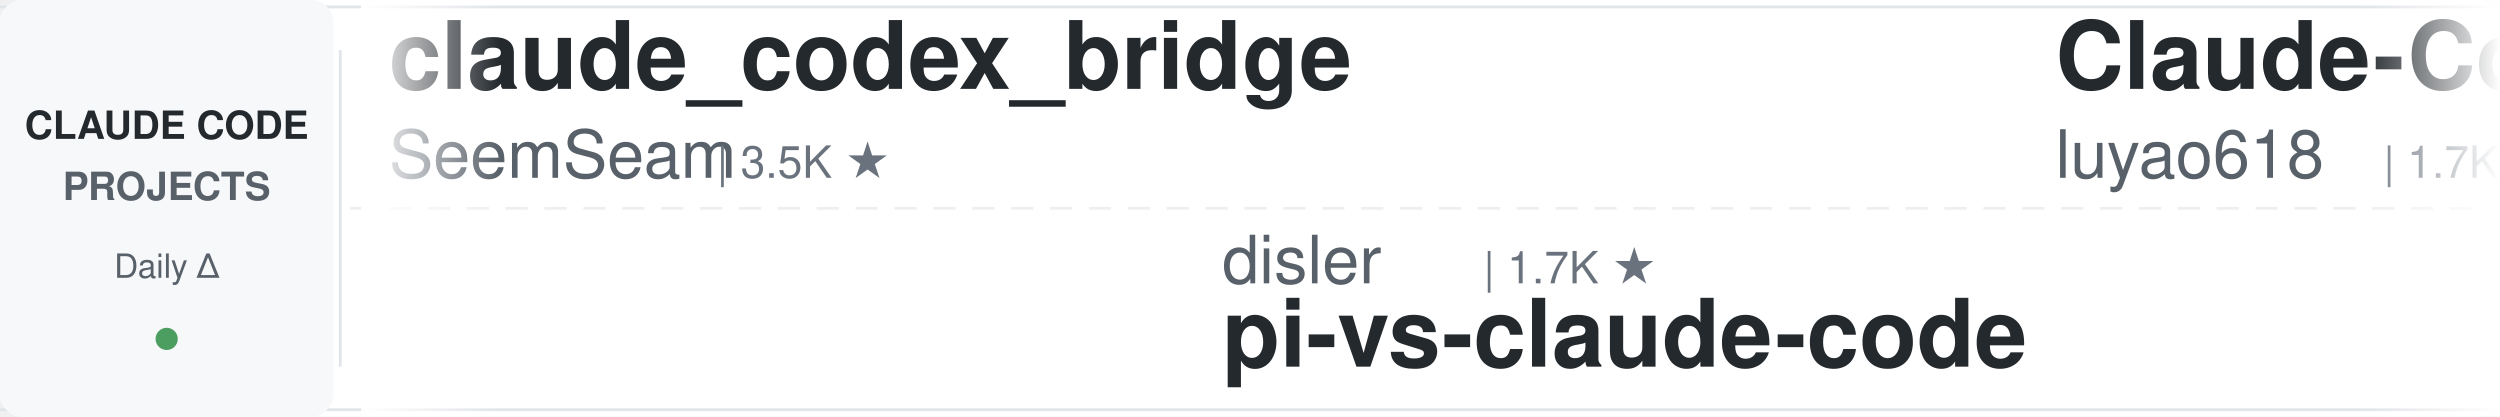
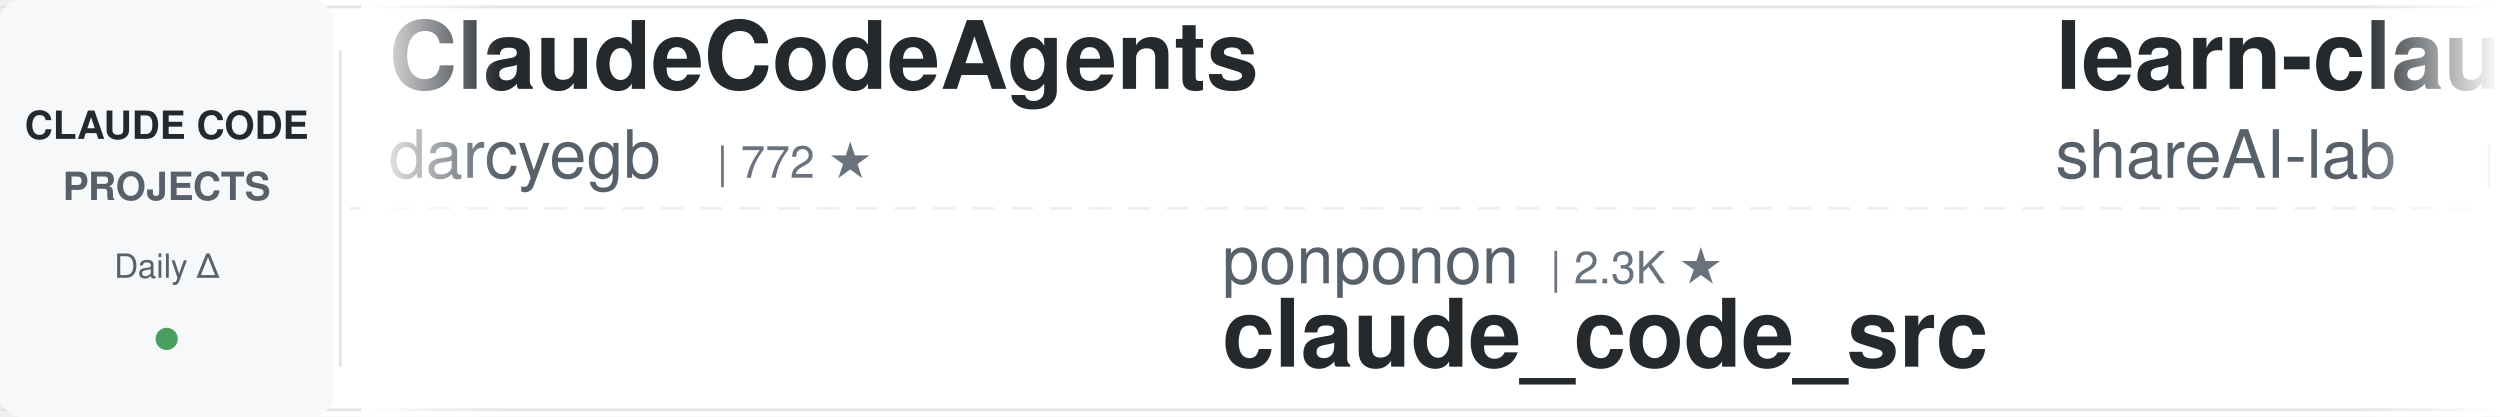
<svg xmlns="http://www.w3.org/2000/svg" width="900" height="150">
  <defs>
    <linearGradient id="leftFade" x1="0%" y1="0%" x2="100%" y2="0%">
      <stop offset="0%" style="stop-color:#ffffff;stop-opacity:1" />
      <stop offset="100%" style="stop-color:#ffffff;stop-opacity:0" />
    </linearGradient>
    <linearGradient id="rightFade" x1="0%" y1="0%" x2="100%" y2="0%">
      <stop offset="0%" style="stop-color:#ffffff;stop-opacity:0" />
      <stop offset="100%" style="stop-color:#ffffff;stop-opacity:1" />
    </linearGradient>
  </defs>
  <rect width="900" height="150" fill="#ffffff" rx="8" />
  <rect x="0" y="2" width="900" height="1" fill="#e1e4e8" />
  <rect x="0" y="147" width="900" height="1" fill="#e1e4e8" />
  <line x1="0" y1="75" x2="900" y2="75" stroke="#e1e4e8" stroke-width="1" stroke-dasharray="8 6" opacity="0.6" />
  <rect x="0" y="0" width="120" height="150" fill="#f6f8fa" rx="8" />
  <text x="60" y="50" font-family="-apple-system, BlinkMacSystemFont, 'Segoe UI', Helvetica, Arial, sans-serif" font-size="14" font-weight="600" fill="#24292e" text-anchor="middle">CLAUDE CODE</text>
  <text x="60" y="72" font-family="-apple-system, BlinkMacSystemFont, 'Segoe UI', Helvetica, Arial, sans-serif" font-size="14" font-weight="600" fill="#586069" text-anchor="middle">PROJECTS</text>
  <text x="60" y="100" font-family="-apple-system, BlinkMacSystemFont, 'Segoe UI', Helvetica, Arial, sans-serif" font-size="12" font-weight="500" fill="#586069" text-anchor="middle">Daily Δ</text>
  <circle cx="60" cy="122" r="4" fill="#22863a" opacity="0.8" />
  <rect x="122" y="18" width="1" height="114" fill="#e1e4e8" />
  <clipPath id="tickerClip">
    <rect x="130" y="0" width="770" height="150" />
  </clipPath>
  <g clip-path="url(#tickerClip)">
    <g id="tickerItems">
      <animateTransform attributeName="transform" attributeType="XML" type="translate" from="0 0" to="-3000 0" dur="54s" repeatCount="indefinite" />
      <g transform="translate(0, 0)">
-         <text x="140" y="32" font-family="-apple-system, BlinkMacSystemFont, 'Segoe UI', Helvetica, Arial, sans-serif" font-size="34" font-weight="600" fill="#24292e">claude_codex_bridge</text>
-         <text x="140" y="64" font-family="-apple-system, BlinkMacSystemFont, 'Segoe UI', Helvetica, Arial, sans-serif" font-size="24" font-weight="400" fill="#586069">SeemSeam</text>
-         <text x="258" y="64" font-family="-apple-system, BlinkMacSystemFont, 'Segoe UI', Helvetica, Arial, sans-serif" font-size="16" font-weight="500" fill="#6a737d">| 3.5K ★</text>
+         <text x="140" y="32" font-family="-apple-system, BlinkMacSystemFont, 'Segoe UI', Helvetica, Arial, sans-serif" font-size="34" font-weight="600" fill="#24292e">ClaudeCodeAgents</text>
+         <text x="140" y="64" font-family="-apple-system, BlinkMacSystemFont, 'Segoe UI', Helvetica, Arial, sans-serif" font-size="24" font-weight="400" fill="#586069">darcyegb</text>
+         <text x="258" y="64" font-family="-apple-system, BlinkMacSystemFont, 'Segoe UI', Helvetica, Arial, sans-serif" font-size="16" font-weight="500" fill="#6a737d">| 772 ★</text>
      </g>
      <g transform="translate(300, 0)">
-         <text x="140" y="102" font-family="-apple-system, BlinkMacSystemFont, 'Segoe UI', Helvetica, Arial, sans-serif" font-size="24" font-weight="400" fill="#586069">disler</text>
-         <text x="234" y="102" font-family="-apple-system, BlinkMacSystemFont, 'Segoe UI', Helvetica, Arial, sans-serif" font-size="16" font-weight="500" fill="#6a737d">| 1.7K ★</text>
-         <text x="140" y="132" font-family="-apple-system, BlinkMacSystemFont, 'Segoe UI', Helvetica, Arial, sans-serif" font-size="34" font-weight="600" fill="#24292e">pi-vs-claude-code</text>
+         <text x="140" y="102" font-family="-apple-system, BlinkMacSystemFont, 'Segoe UI', Helvetica, Arial, sans-serif" font-size="24" font-weight="400" fill="#586069">ponponon</text>
+         <text x="258" y="102" font-family="-apple-system, BlinkMacSystemFont, 'Segoe UI', Helvetica, Arial, sans-serif" font-size="16" font-weight="500" fill="#6a737d">| 2.3K ★</text>
+         <text x="140" y="132" font-family="-apple-system, BlinkMacSystemFont, 'Segoe UI', Helvetica, Arial, sans-serif" font-size="34" font-weight="600" fill="#24292e">claude_code_src</text>
      </g>
      <g transform="translate(600, 0)">
-         <text x="140" y="32" font-family="-apple-system, BlinkMacSystemFont, 'Segoe UI', Helvetica, Arial, sans-serif" font-size="34" font-weight="600" fill="#24292e">Claude-Code-Source-Study</text>
-         <text x="140" y="64" font-family="-apple-system, BlinkMacSystemFont, 'Segoe UI', Helvetica, Arial, sans-serif" font-size="24" font-weight="400" fill="#586069">luyao618</text>
-         <text x="258" y="64" font-family="-apple-system, BlinkMacSystemFont, 'Segoe UI', Helvetica, Arial, sans-serif" font-size="16" font-weight="500" fill="#6a737d">| 1.7K ★</text>
+         <text x="140" y="32" font-family="-apple-system, BlinkMacSystemFont, 'Segoe UI', Helvetica, Arial, sans-serif" font-size="34" font-weight="600" fill="#24292e">learn-claude-code</text>
+         <text x="140" y="64" font-family="-apple-system, BlinkMacSystemFont, 'Segoe UI', Helvetica, Arial, sans-serif" font-size="24" font-weight="400" fill="#586069">shareAI-lab</text>
+         <text x="294" y="64" font-family="-apple-system, BlinkMacSystemFont, 'Segoe UI', Helvetica, Arial, sans-serif" font-size="16" font-weight="500" fill="#6a737d">| 78.1K ★</text>
      </g>
      <g transform="translate(900, 0)">
+         <text x="140" y="102" font-family="-apple-system, BlinkMacSystemFont, 'Segoe UI', Helvetica, Arial, sans-serif" font-size="24" font-weight="400" fill="#586069">lintsinghua</text>
+         <text x="294" y="102" font-family="-apple-system, BlinkMacSystemFont, 'Segoe UI', Helvetica, Arial, sans-serif" font-size="16" font-weight="500" fill="#6a737d">| 4.3K ★</text>
+         <text x="140" y="132" font-family="-apple-system, BlinkMacSystemFont, 'Segoe UI', Helvetica, Arial, sans-serif" font-size="34" font-weight="600" fill="#24292e">claude-code-book</text>
+       </g>
+       <g transform="translate(1200, 0)">
+         <text x="140" y="32" font-family="-apple-system, BlinkMacSystemFont, 'Segoe UI', Helvetica, Arial, sans-serif" font-size="34" font-weight="600" fill="#24292e">claude-code-skills</text>
+         <text x="140" y="64" font-family="-apple-system, BlinkMacSystemFont, 'Segoe UI', Helvetica, Arial, sans-serif" font-size="24" font-weight="400" fill="#586069">daymade</text>
+         <text x="246" y="64" font-family="-apple-system, BlinkMacSystemFont, 'Segoe UI', Helvetica, Arial, sans-serif" font-size="16" font-weight="500" fill="#6a737d">| 1.4K ★</text>
+       </g>
+       <g transform="translate(1500, 0)">
        <text x="140" y="102" font-family="-apple-system, BlinkMacSystemFont, 'Segoe UI', Helvetica, Arial, sans-serif" font-size="24" font-weight="400" fill="#586069">liuup</text>
        <text x="222" y="102" font-family="-apple-system, BlinkMacSystemFont, 'Segoe UI', Helvetica, Arial, sans-serif" font-size="16" font-weight="500" fill="#6a737d">| 4.0K ★</text>
        <text x="140" y="132" font-family="-apple-system, BlinkMacSystemFont, 'Segoe UI', Helvetica, Arial, sans-serif" font-size="34" font-weight="600" fill="#24292e">claude-code-analysis</text>
      </g>
-       <g transform="translate(1200, 0)">
-         <text x="140" y="32" font-family="-apple-system, BlinkMacSystemFont, 'Segoe UI', Helvetica, Arial, sans-serif" font-size="34" font-weight="600" fill="#24292e">Dive-into-Claude-Code</text>
-         <text x="140" y="64" font-family="-apple-system, BlinkMacSystemFont, 'Segoe UI', Helvetica, Arial, sans-serif" font-size="24" font-weight="400" fill="#586069">VILA-Lab</text>
-         <text x="258" y="64" font-family="-apple-system, BlinkMacSystemFont, 'Segoe UI', Helvetica, Arial, sans-serif" font-size="16" font-weight="500" fill="#6a737d">| 2.1K ★</text>
-       </g>
-       <g transform="translate(1500, 0)">
-         <text x="140" y="102" font-family="-apple-system, BlinkMacSystemFont, 'Segoe UI', Helvetica, Arial, sans-serif" font-size="24" font-weight="400" fill="#586069">digitalsamba</text>
-         <text x="306" y="102" font-family="-apple-system, BlinkMacSystemFont, 'Segoe UI', Helvetica, Arial, sans-serif" font-size="16" font-weight="500" fill="#6a737d">| 2.2K ★</text>
-         <text x="140" y="132" font-family="-apple-system, BlinkMacSystemFont, 'Segoe UI', Helvetica, Arial, sans-serif" font-size="34" font-weight="600" fill="#24292e">claude-code-video-toolki...</text>
-       </g>
      <g transform="translate(1800, 0)">
-         <text x="140" y="32" font-family="-apple-system, BlinkMacSystemFont, 'Segoe UI', Helvetica, Arial, sans-serif" font-size="34" font-weight="600" fill="#24292e">awesome-claude-code-tool...</text>
-         <text x="140" y="64" font-family="-apple-system, BlinkMacSystemFont, 'Segoe UI', Helvetica, Arial, sans-serif" font-size="24" font-weight="400" fill="#586069">rohitg00</text>
-         <text x="258" y="64" font-family="-apple-system, BlinkMacSystemFont, 'Segoe UI', Helvetica, Arial, sans-serif" font-size="16" font-weight="500" fill="#6a737d">| 2.7K ★</text>
+         <text x="140" y="32" font-family="-apple-system, BlinkMacSystemFont, 'Segoe UI', Helvetica, Arial, sans-serif" font-size="34" font-weight="600" fill="#24292e">ECC</text>
+         <text x="140" y="64" font-family="-apple-system, BlinkMacSystemFont, 'Segoe UI', Helvetica, Arial, sans-serif" font-size="24" font-weight="400" fill="#586069">affaan-m</text>
+         <text x="258" y="64" font-family="-apple-system, BlinkMacSystemFont, 'Segoe UI', Helvetica, Arial, sans-serif" font-size="16" font-weight="500" fill="#6a737d">| 274.5K ★</text>
      </g>
      <g transform="translate(2100, 0)">
-         <text x="140" y="102" font-family="-apple-system, BlinkMacSystemFont, 'Segoe UI', Helvetica, Arial, sans-serif" font-size="24" font-weight="400" fill="#586069">huangjia2019</text>
-         <text x="306" y="102" font-family="-apple-system, BlinkMacSystemFont, 'Segoe UI', Helvetica, Arial, sans-serif" font-size="16" font-weight="500" fill="#6a737d">| 1.1K ★</text>
-         <text x="140" y="132" font-family="-apple-system, BlinkMacSystemFont, 'Segoe UI', Helvetica, Arial, sans-serif" font-size="34" font-weight="600" fill="#24292e">claude-code-engineering</text>
+         <text x="140" y="102" font-family="-apple-system, BlinkMacSystemFont, 'Segoe UI', Helvetica, Arial, sans-serif" font-size="24" font-weight="400" fill="#586069">centminmod</text>
+         <text x="282" y="102" font-family="-apple-system, BlinkMacSystemFont, 'Segoe UI', Helvetica, Arial, sans-serif" font-size="16" font-weight="500" fill="#6a737d">| 2.7K ★</text>
+         <text x="140" y="132" font-family="-apple-system, BlinkMacSystemFont, 'Segoe UI', Helvetica, Arial, sans-serif" font-size="34" font-weight="600" fill="#24292e">my-claude-code-setup</text>
      </g>
      <g transform="translate(2400, 0)">
-         <text x="140" y="32" font-family="-apple-system, BlinkMacSystemFont, 'Segoe UI', Helvetica, Arial, sans-serif" font-size="34" font-weight="600" fill="#24292e">claude-code-source</text>
-         <text x="140" y="64" font-family="-apple-system, BlinkMacSystemFont, 'Segoe UI', Helvetica, Arial, sans-serif" font-size="24" font-weight="400" fill="#586069">JrCx7scC</text>
-         <text x="258" y="64" font-family="-apple-system, BlinkMacSystemFont, 'Segoe UI', Helvetica, Arial, sans-serif" font-size="16" font-weight="500" fill="#6a737d">| 375 ★</text>
+         <text x="140" y="32" font-family="-apple-system, BlinkMacSystemFont, 'Segoe UI', Helvetica, Arial, sans-serif" font-size="34" font-weight="600" fill="#24292e">claude-code-from-scratch</text>
+         <text x="140" y="64" font-family="-apple-system, BlinkMacSystemFont, 'Segoe UI', Helvetica, Arial, sans-serif" font-size="24" font-weight="400" fill="#586069">Windy3f3f3f3f</text>
+         <text x="318" y="64" font-family="-apple-system, BlinkMacSystemFont, 'Segoe UI', Helvetica, Arial, sans-serif" font-size="16" font-weight="500" fill="#6a737d">| 2.7K ★</text>
      </g>
      <g transform="translate(2700, 0)">
-         <text x="140" y="102" font-family="-apple-system, BlinkMacSystemFont, 'Segoe UI', Helvetica, Arial, sans-serif" font-size="24" font-weight="400" fill="#586069">LING71671</text>
-         <text x="270" y="102" font-family="-apple-system, BlinkMacSystemFont, 'Segoe UI', Helvetica, Arial, sans-serif" font-size="16" font-weight="500" fill="#6a737d">| 960 ★</text>
-         <text x="140" y="132" font-family="-apple-system, BlinkMacSystemFont, 'Segoe UI', Helvetica, Arial, sans-serif" font-size="34" font-weight="600" fill="#24292e">Open-ClaudeCode</text>
+         <text x="140" y="102" font-family="-apple-system, BlinkMacSystemFont, 'Segoe UI', Helvetica, Arial, sans-serif" font-size="24" font-weight="400" fill="#586069">wanshuiyin</text>
+         <text x="282" y="102" font-family="-apple-system, BlinkMacSystemFont, 'Segoe UI', Helvetica, Arial, sans-serif" font-size="16" font-weight="500" fill="#6a737d">| 17.1K ★</text>
+         <text x="140" y="132" font-family="-apple-system, BlinkMacSystemFont, 'Segoe UI', Helvetica, Arial, sans-serif" font-size="34" font-weight="600" fill="#24292e">Auto-claude-code-researc...</text>
      </g>
      <g transform="translate(3000, 0)">
-         <text x="140" y="32" font-family="-apple-system, BlinkMacSystemFont, 'Segoe UI', Helvetica, Arial, sans-serif" font-size="34" font-weight="600" fill="#24292e">claude_codex_bridge</text>
-         <text x="140" y="64" font-family="-apple-system, BlinkMacSystemFont, 'Segoe UI', Helvetica, Arial, sans-serif" font-size="24" font-weight="400" fill="#586069">SeemSeam</text>
-         <text x="258" y="64" font-family="-apple-system, BlinkMacSystemFont, 'Segoe UI', Helvetica, Arial, sans-serif" font-size="16" font-weight="500" fill="#6a737d">| 3.5K ★</text>
+         <text x="140" y="32" font-family="-apple-system, BlinkMacSystemFont, 'Segoe UI', Helvetica, Arial, sans-serif" font-size="34" font-weight="600" fill="#24292e">ClaudeCodeAgents</text>
+         <text x="140" y="64" font-family="-apple-system, BlinkMacSystemFont, 'Segoe UI', Helvetica, Arial, sans-serif" font-size="24" font-weight="400" fill="#586069">darcyegb</text>
+         <text x="258" y="64" font-family="-apple-system, BlinkMacSystemFont, 'Segoe UI', Helvetica, Arial, sans-serif" font-size="16" font-weight="500" fill="#6a737d">| 772 ★</text>
      </g>
      <g transform="translate(3300, 0)">
-         <text x="140" y="102" font-family="-apple-system, BlinkMacSystemFont, 'Segoe UI', Helvetica, Arial, sans-serif" font-size="24" font-weight="400" fill="#586069">disler</text>
-         <text x="234" y="102" font-family="-apple-system, BlinkMacSystemFont, 'Segoe UI', Helvetica, Arial, sans-serif" font-size="16" font-weight="500" fill="#6a737d">| 1.7K ★</text>
-         <text x="140" y="132" font-family="-apple-system, BlinkMacSystemFont, 'Segoe UI', Helvetica, Arial, sans-serif" font-size="34" font-weight="600" fill="#24292e">pi-vs-claude-code</text>
+         <text x="140" y="102" font-family="-apple-system, BlinkMacSystemFont, 'Segoe UI', Helvetica, Arial, sans-serif" font-size="24" font-weight="400" fill="#586069">ponponon</text>
+         <text x="258" y="102" font-family="-apple-system, BlinkMacSystemFont, 'Segoe UI', Helvetica, Arial, sans-serif" font-size="16" font-weight="500" fill="#6a737d">| 2.3K ★</text>
+         <text x="140" y="132" font-family="-apple-system, BlinkMacSystemFont, 'Segoe UI', Helvetica, Arial, sans-serif" font-size="34" font-weight="600" fill="#24292e">claude_code_src</text>
      </g>
      <g transform="translate(3600, 0)">
-         <text x="140" y="32" font-family="-apple-system, BlinkMacSystemFont, 'Segoe UI', Helvetica, Arial, sans-serif" font-size="34" font-weight="600" fill="#24292e">Claude-Code-Source-Study</text>
-         <text x="140" y="64" font-family="-apple-system, BlinkMacSystemFont, 'Segoe UI', Helvetica, Arial, sans-serif" font-size="24" font-weight="400" fill="#586069">luyao618</text>
-         <text x="258" y="64" font-family="-apple-system, BlinkMacSystemFont, 'Segoe UI', Helvetica, Arial, sans-serif" font-size="16" font-weight="500" fill="#6a737d">| 1.7K ★</text>
+         <text x="140" y="32" font-family="-apple-system, BlinkMacSystemFont, 'Segoe UI', Helvetica, Arial, sans-serif" font-size="34" font-weight="600" fill="#24292e">learn-claude-code</text>
+         <text x="140" y="64" font-family="-apple-system, BlinkMacSystemFont, 'Segoe UI', Helvetica, Arial, sans-serif" font-size="24" font-weight="400" fill="#586069">shareAI-lab</text>
+         <text x="294" y="64" font-family="-apple-system, BlinkMacSystemFont, 'Segoe UI', Helvetica, Arial, sans-serif" font-size="16" font-weight="500" fill="#6a737d">| 78.1K ★</text>
      </g>
      <g transform="translate(3900, 0)">
-         <text x="140" y="102" font-family="-apple-system, BlinkMacSystemFont, 'Segoe UI', Helvetica, Arial, sans-serif" font-size="24" font-weight="400" fill="#586069">liuup</text>
-         <text x="222" y="102" font-family="-apple-system, BlinkMacSystemFont, 'Segoe UI', Helvetica, Arial, sans-serif" font-size="16" font-weight="500" fill="#6a737d">| 4.0K ★</text>
-         <text x="140" y="132" font-family="-apple-system, BlinkMacSystemFont, 'Segoe UI', Helvetica, Arial, sans-serif" font-size="34" font-weight="600" fill="#24292e">claude-code-analysis</text>
+         <text x="140" y="102" font-family="-apple-system, BlinkMacSystemFont, 'Segoe UI', Helvetica, Arial, sans-serif" font-size="24" font-weight="400" fill="#586069">lintsinghua</text>
+         <text x="294" y="102" font-family="-apple-system, BlinkMacSystemFont, 'Segoe UI', Helvetica, Arial, sans-serif" font-size="16" font-weight="500" fill="#6a737d">| 4.3K ★</text>
+         <text x="140" y="132" font-family="-apple-system, BlinkMacSystemFont, 'Segoe UI', Helvetica, Arial, sans-serif" font-size="34" font-weight="600" fill="#24292e">claude-code-book</text>
      </g>
    </g>
  </g>
  <rect x="130" y="0" width="50" height="150" fill="url(#leftFade)" />
  <rect x="850" y="0" width="50" height="150" fill="url(#rightFade)" />
</svg>
